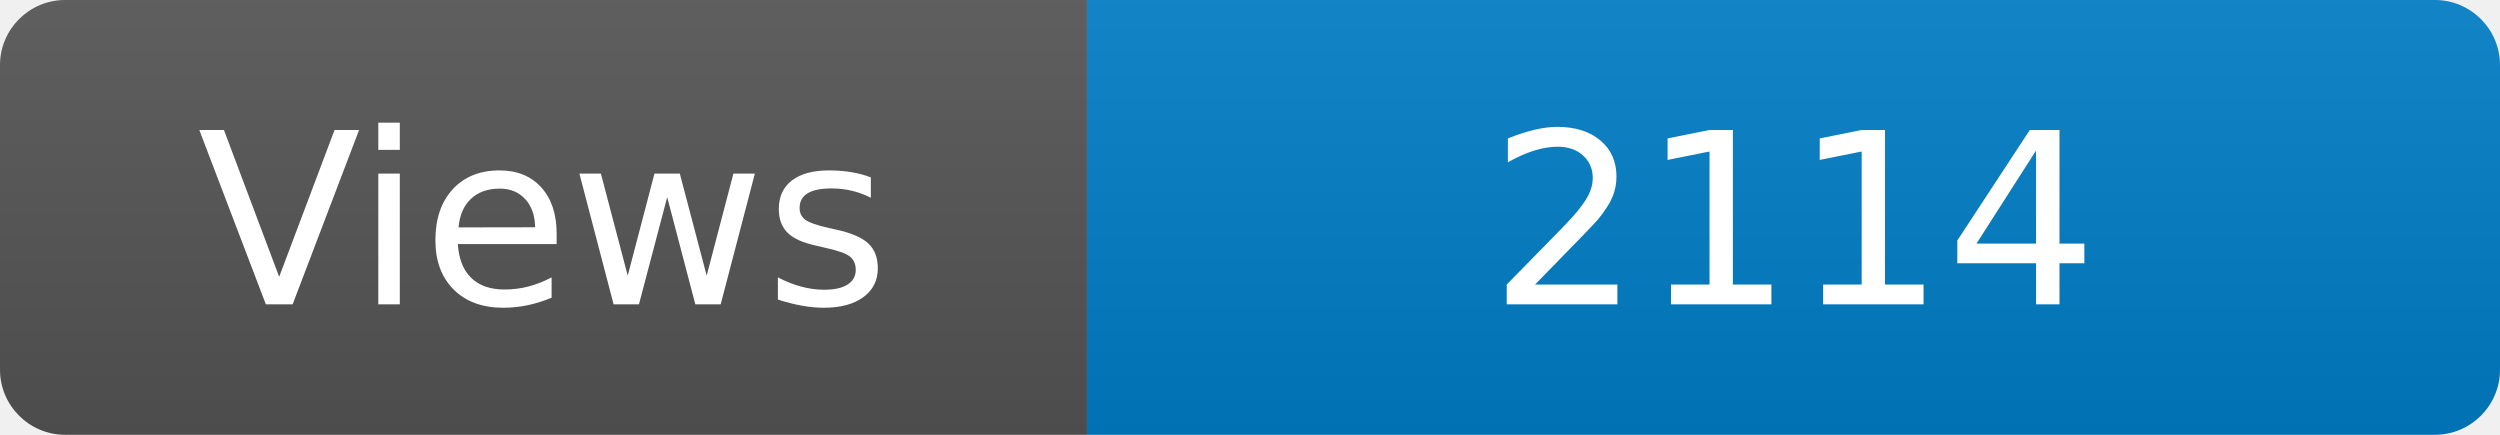
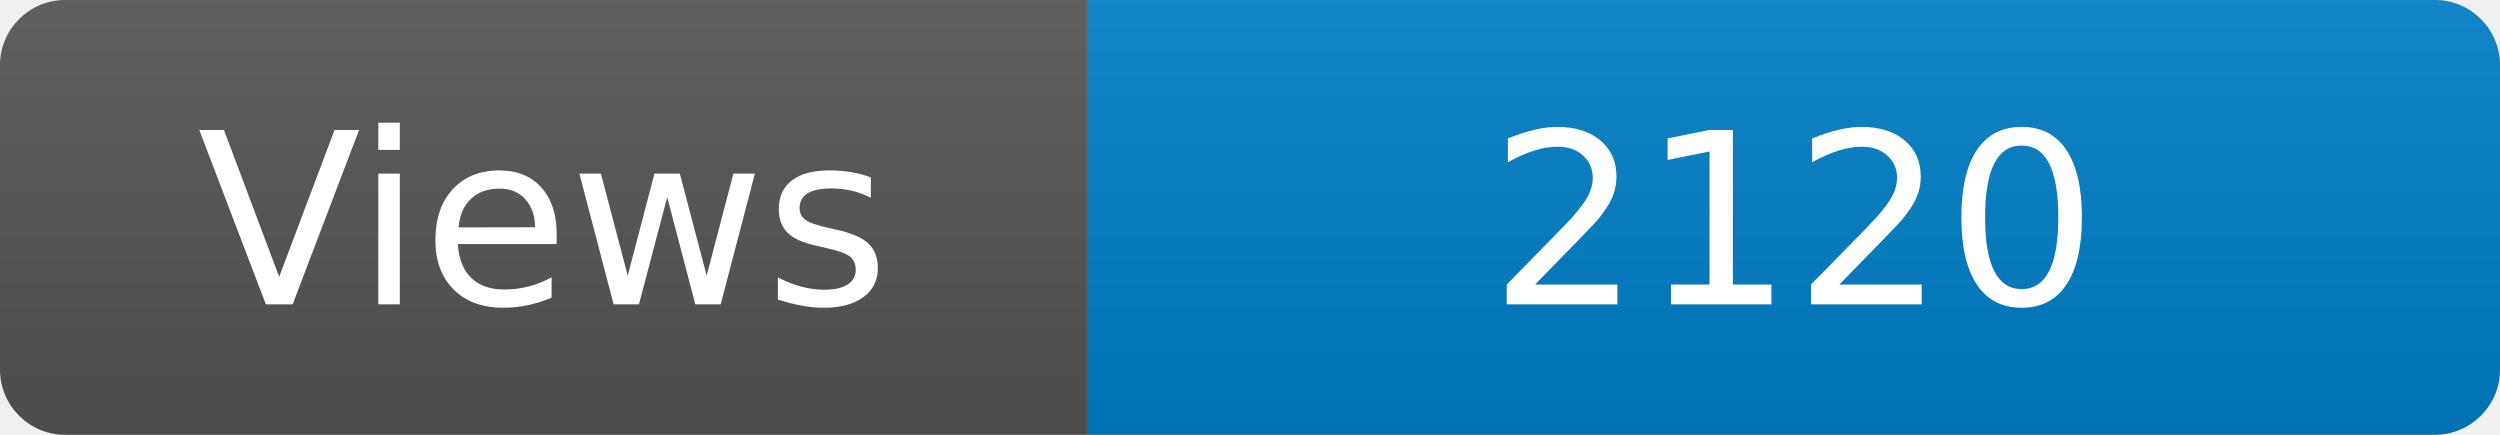
<svg xmlns="http://www.w3.org/2000/svg" width="115" height="20" role="img" aria-label="Maintained?: yes">
  <linearGradient id="s" x2="0" y2="100%">
    <stop offset="0" stop-color="#bbb" stop-opacity=".1" />
    <stop offset="1" stop-opacity=".1" />
  </linearGradient>
  <clipPath id="r">
    <rect width="115" height="20" rx="3" fill="#fff" />
  </clipPath>
  <g clip-path="url(#r)">
    <rect width="50" height="20" fill="#555" />
    <rect x="50" width="160" height="20" fill="#007ec6" />
    <rect width="115" height="20" fill="url(#s)" />
  </g>
  <g fill="#fff" text-anchor="middle" font-family="Verdana,Geneva,DejaVu Sans,sans-serif" font-size="110">
    <text x="250" y="140" transform="scale(.1)" fill="#fff">Views</text>
-     <text x="825" y="140" transform="scale(.1)" fill="#fff">2114</text>
+     <text x="825" y="140" transform="scale(.1)" fill="#fff">2120</text>
  </g>
</svg>
